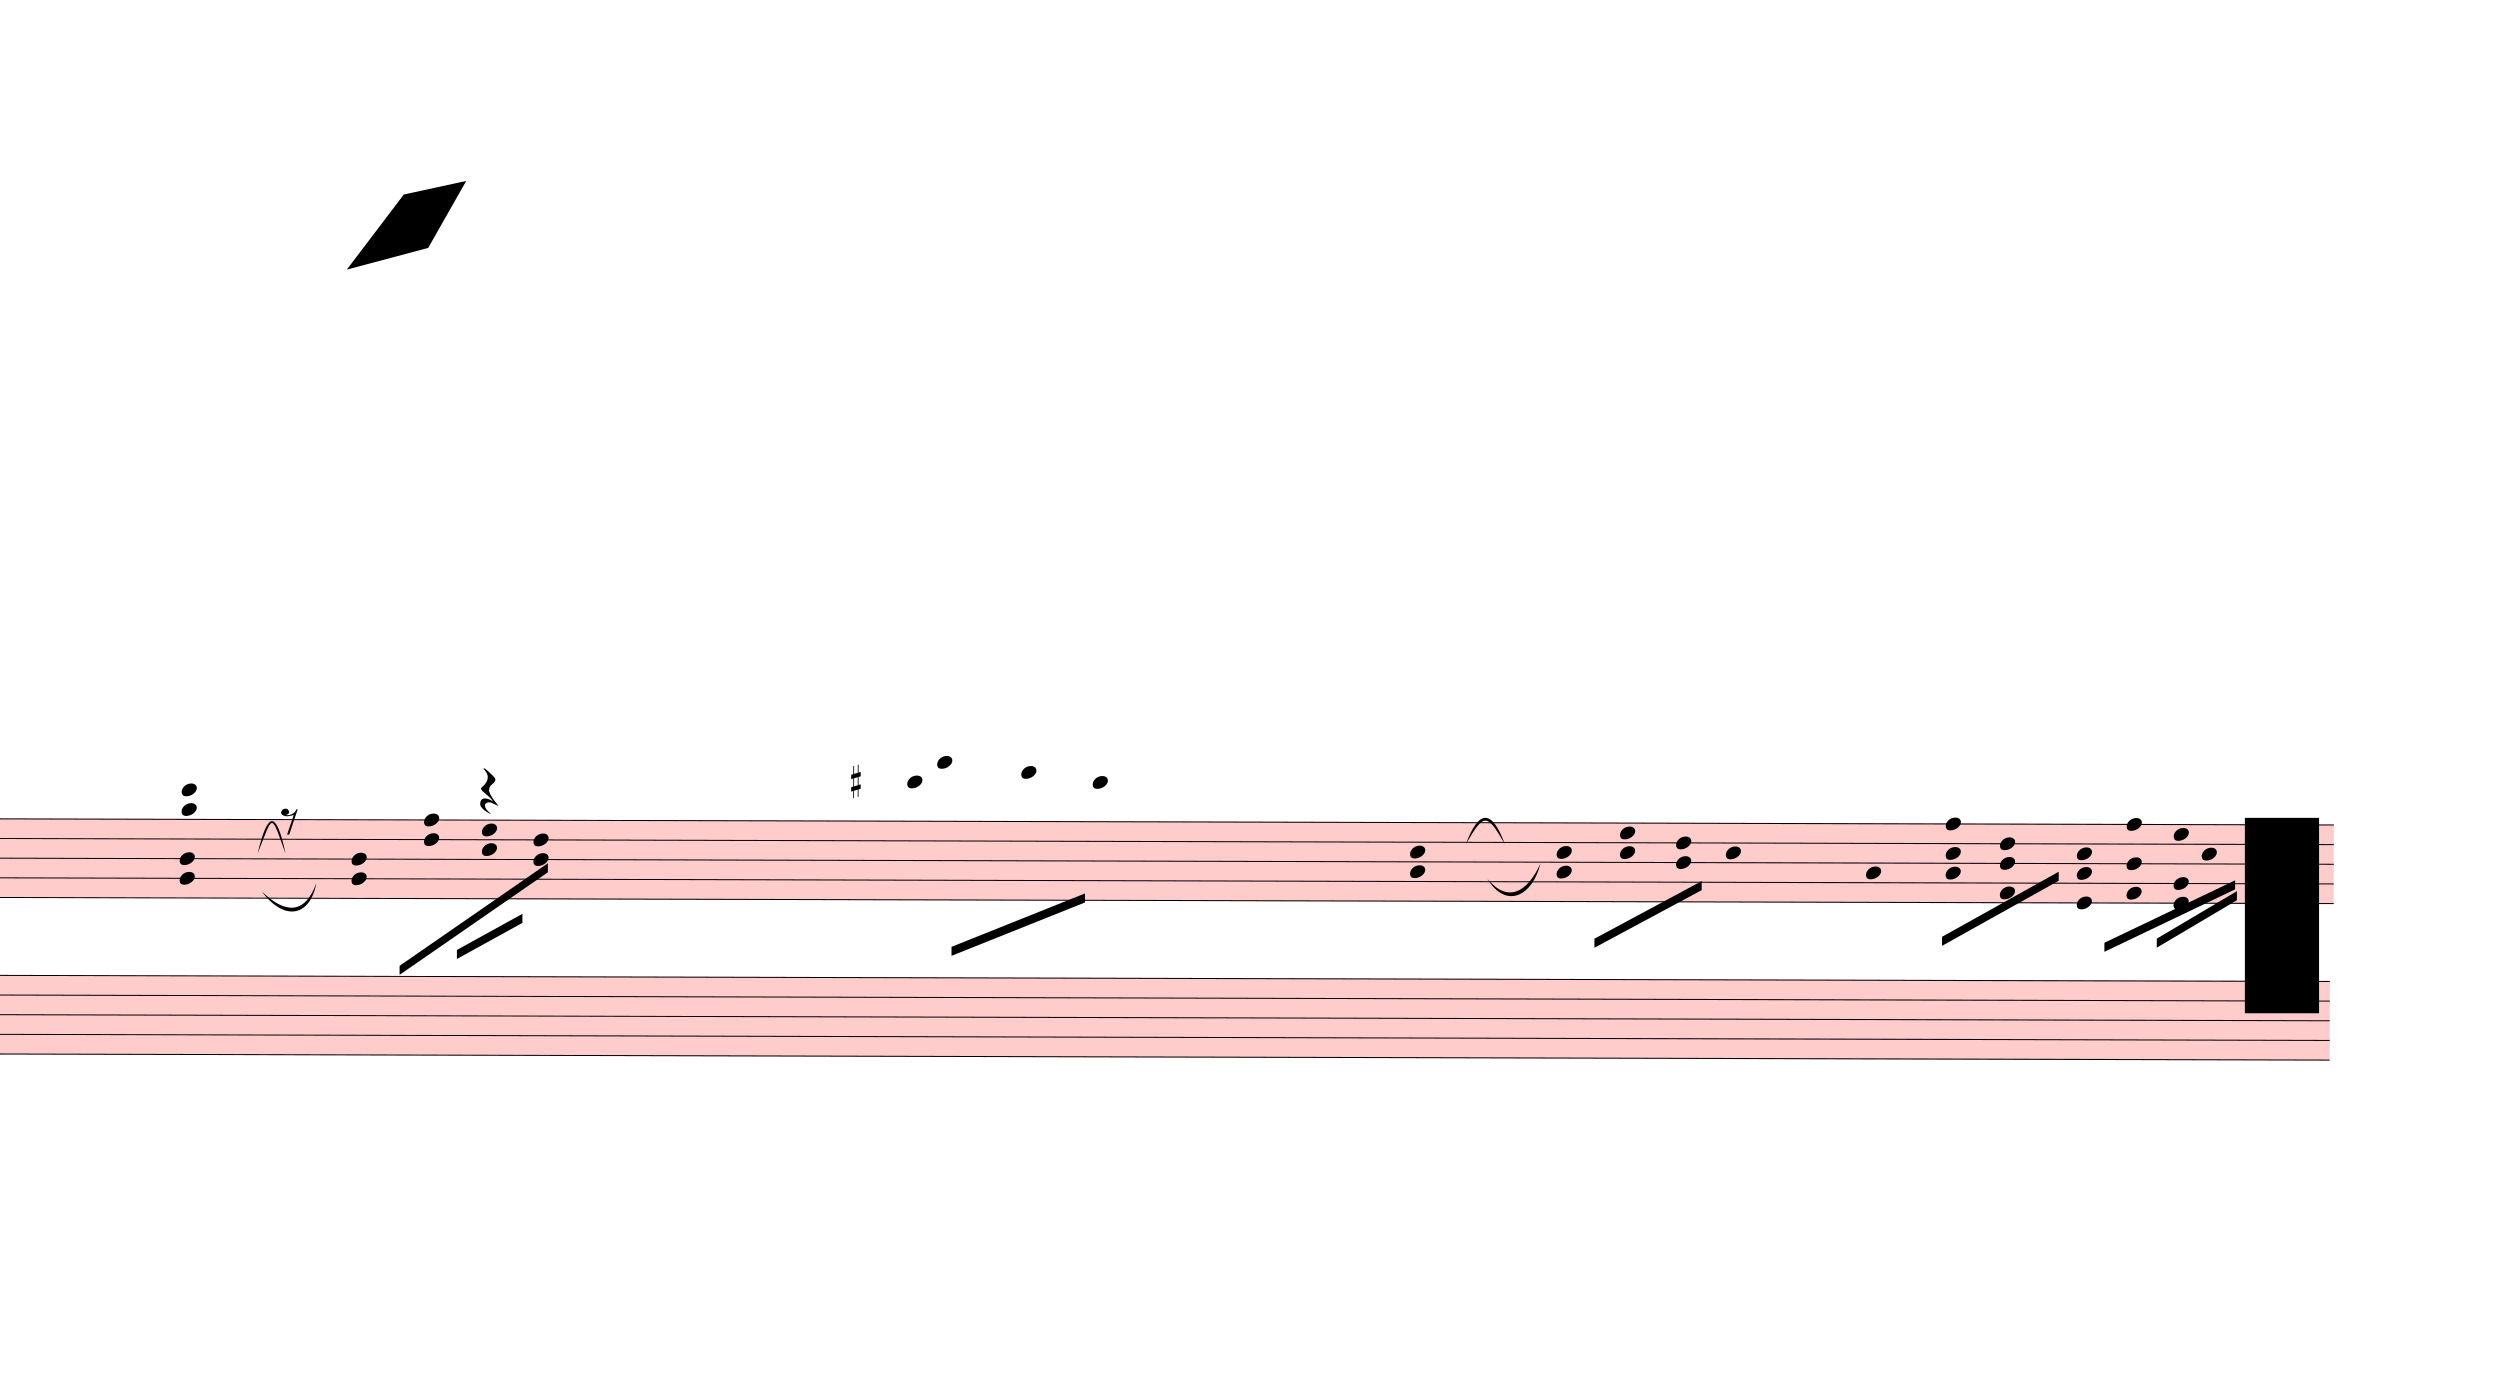
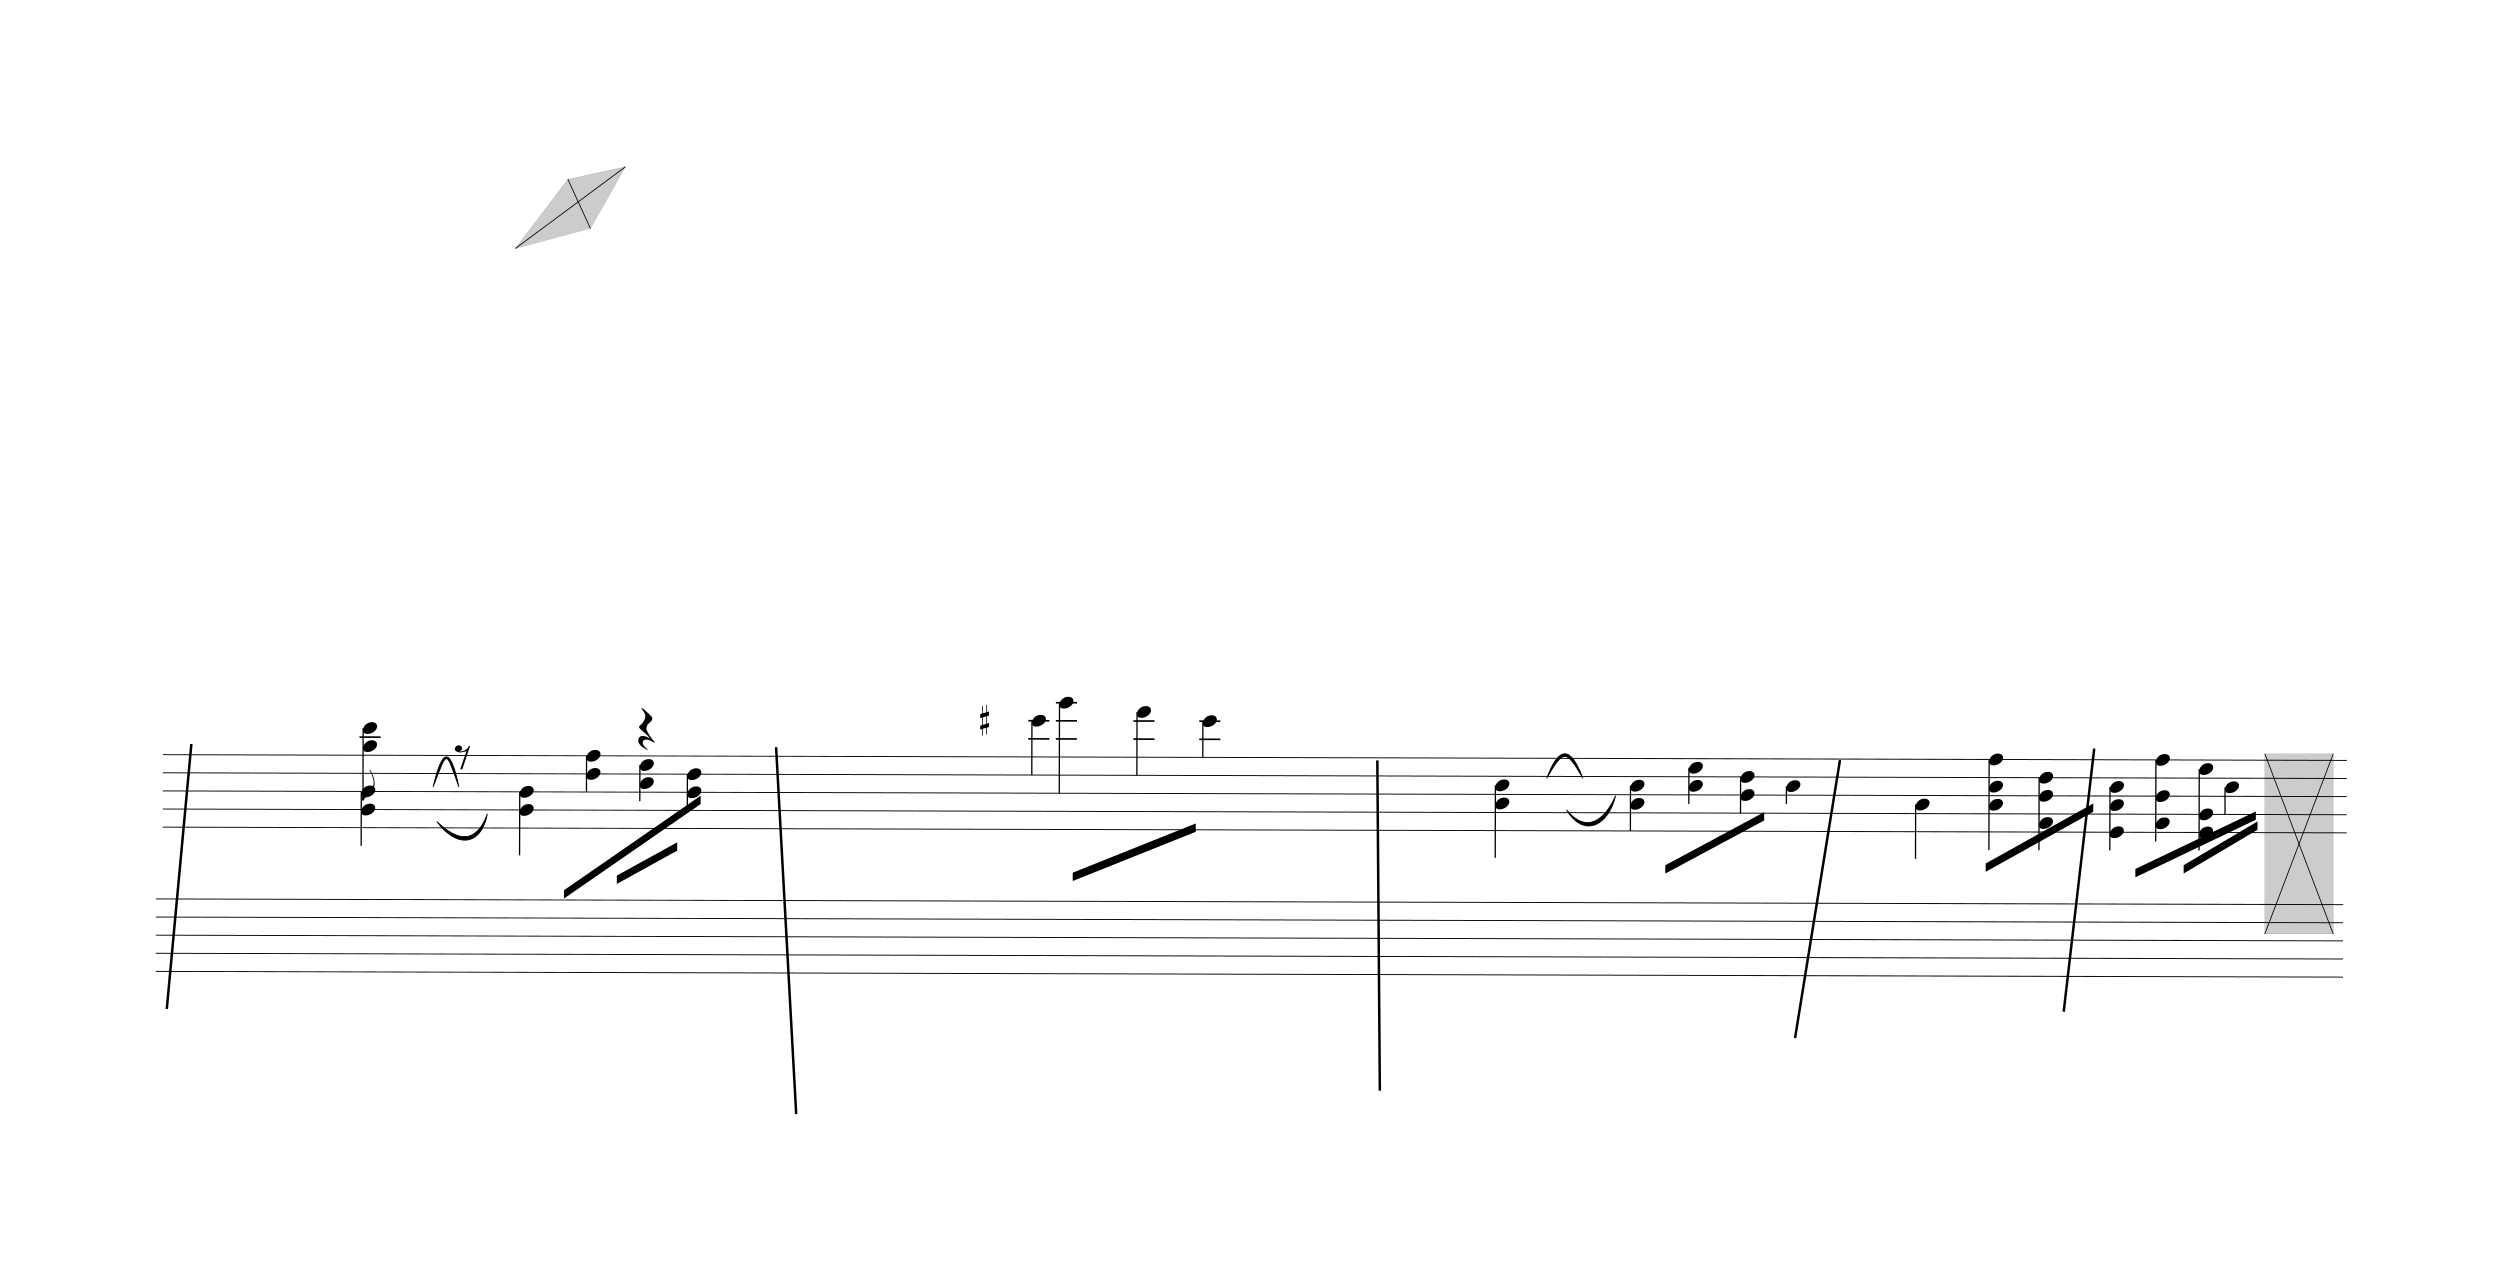
- <svg xmlns="http://www.w3.org/2000/svg" viewBox="1932 4257 24870 13824" version="1.1" overflow="visible">
+ <svg xmlns="http://www.w3.org/2000/svg" viewBox="-180 4257 26982 13824" version="1.1" overflow="visible">
  <defs>
    <style type="text/css">
    /* .staff * {
      fill: #000;
      stroke: #000;
    }

    .deletionBack {
      fill: #00000033;
    } */
+ 
+     .rastrum {
+       fill: none;
+     }
+ 
+     .deletionBack {
+       fill: #00000033;
+     }
+ 
+     .deletionLine {
+       stroke: #000000;
+     }
+ 
+     path {
+       stroke: #000;
+     }
  </style>
    <symbol id="sym_notehead_quarter" viewBox="0 0 1000 1000" overflow="inherit">
      <path transform="scale(1,-1)" d="M0 -39c0 68 73 172 200 172c66 0 114 -37 114 -95c0 -84 -106 -171 -218 -171c-64 0 -96 30 -96 94z" />
    </symbol>
    <symbol id="sym_rest_rest8th" viewBox="0 0 1000 1000" overflow="inherit">
      <path transform="scale(1,-1)" d="M0 123c7 34 33 56 69 60c29 -3 43 -9 53 -29c4 -8 7 -15 10 -22c0 -21 -1 -25 -11 -35c-5 -8 -18 -14 -40 -20l12 -3l15 -1c44 0 97 26 122 56c10 11 18 26 24 42c7 1 15 2 22 3l-140 -424h-36l111 330c-10 -6 -27 -12 -53 -16l-52 -8h-10l-20 1c-1 0 -8 3 -21 6 c-37 9 -55 28 -55 60z" />
    </symbol>
    <symbol id="sym_rest_restQuarter" viewBox="0 0 1000 1000" overflow="inherit">
      <path transform="scale(1,-1)" d="M107 292c-13 24 -30 49 -52 71c-1 1 0 2 0 3l-2 2c3 3 4 4 6 4c12 0 26 -7 40 -20s44 -40 89 -81c26 -24 28 -29 46 -47c4 -4 8 -9 10 -14c6 -8 8 -16 8 -27c0 -19 -12 -40 -36 -61c-28 -23 -49 -38 -61 -73c-4 -11 -7 -27 -10 -50c13 -43 34 -83 59 -121 c31 -47 59 -79 101 -129c-8 0 -26 7 -54 20l-62 29l-21 6l-23 1c-25 0 -45 -10 -60 -30l-4 -14l-1 -12c0 -33 20 -56 39 -78c8 -9 17 -18 26 -26c17 -15 27 -24 28 -30l-3 -3c-11 5 -19 10 -25 15c-9 3 -37 21 -45 26c-24 14 -45 32 -63 51c-19 21 -37 44 -37 71 c0 63 27 95 80 95c41 0 86 -18 136 -52c-19 26 -37 48 -55 66c-23 23 -48 44 -73 65c-28 23 -47 40 -58 53s-17 26 -18 39c75 64 113 125 113 183c0 27 -7 48 -18 68z" />
    </symbol>
+     <symbol id="sym_flag_eighth_down" viewBox="0 0 1000 1000" overflow="inherit">
+       <path transform="scale(1,-1)" d="M179 646c-4 8 -17 30 -18 33l-4 10c0 3 2 5 5 5s7 -2 13 -7c23 -33 46 -81 66 -132c22 -57 35 -125 35 -163c0 -104 -60 -183 -122 -241c-63 -59 -57 -53 -61 -56c-38 -34 -63 -95 -71 -95h-22v190c40 7 69 11 87 16c88 27 168 95 168 200c0 30 -12 89 -30 138 c-17 47 -31 73 -46 102z" />
+     </symbol>
    <symbol id="sym_accid_s" viewBox="0 0 1000 1000" overflow="inherit">
      <path transform="scale(1,-1)" d="M136 186v169h17v-164l44 14v-91l-44 -14v-165l44 12v-91l-44 -13v-155h-17v150l-76 -22v-155h-17v149l-43 -13v90l43 14v167l-43 -14v92l43 13v169h17v-163zM60 73v-167l76 22v168z" />
    </symbol>
  </defs>
  <g class="rastrums">
    <g class="rastrum" data-id="radd28833-2f15-4ab1-ba45-8246e782f2c9" style="transform: rotate(0.15deg); transform-origin: 1611px 12393px;">
      <g class="rastrum bounding-box" data-id="bbox-radd28833-2f15-4ab1-ba45-8246e782f2c9">
-         <rect x="1611" y="12393" width="23571" height="792" fill="#ff000033" />
+         <rect x="1611" y="12393" width="23571" height="792" />
      </g>
      <path d="M1611 12398 L25182 12398" stroke-width="10" stroke="black" />
      <path d="M1611 12593.5 L25182 12593.5" stroke-width="10" stroke="black" />
      <path d="M1611 12789 L25182 12789" stroke-width="10" stroke="black" />
      <path d="M1611 12984.5 L25182 12984.5" stroke-width="10" stroke="black" />
      <path d="M1611 13180 L25182 13180" stroke-width="10" stroke="black" />
    </g>
    <g class="rastrum" data-id="raf505a8d-aab7-4515-b8d8-18cd9d681566" style="transform: rotate(0.15deg); transform-origin: 1539px 13950px;">
      <g class="rastrum bounding-box" data-id="bbox-raf505a8d-aab7-4515-b8d8-18cd9d681566">
-         <rect x="1539" y="13950" width="23607" height="792" fill="#ff000033" />
+         <rect x="1539" y="13950" width="23607" height="792" />
      </g>
      <path d="M1539 13955 L25146 13955" stroke-width="10" stroke="black" />
      <path d="M1539 14150.5 L25146 14150.5" stroke-width="10" stroke="black" />
      <path d="M1539 14346 L25146 14346" stroke-width="10" stroke="black" />
      <path d="M1539 14541.5 L25146 14541.5" stroke-width="10" stroke="black" />
      <path d="M1539 14737 L25146 14737" stroke-width="10" stroke="black" />
    </g>
  </g>
  <g class="draft" data-label="2" data-id="d4c1d7970-691a-4274-81b4-9bc7133201a6">
    <g class="system" data-id="t839d6783-3c7b-48e4-a3f5-666f2b5d3bc7">
      <g class="staff" data-n="1" data-rastrum="radd28833-2f15-4ab1-ba45-8246e782f2c9" style="transform: rotate(0.15deg); transform-origin: 1611px 12393px;">
        <g class="note" data-id="dc4ef6202-6036-49f4-bb04-2a6bfe79484f" data-stem.dir="down">
          <g class="notehead">
            <use href="#sym_notehead_quarter" height="480px" width="480px" x="10989" y="12007" />
          </g>
          <g class="ledgerLines above">
            <path d="M10950 12202.5 L11178 12202.5" stroke-width="18" />
            <path d="M10950 12007 L11178 12007" stroke-width="18" />
          </g>
          <g class="stem">
            <path d="M10989 12007 L10989 12593.5" stroke-width="14" />
          </g>
        </g>
        <g class="note" data-id="d580b2b9e-1e53-417c-87f2-4854aa9ddcea" data-stem.dir="down">
          <g class="notehead">
            <use href="#sym_notehead_quarter" height="480px" width="480px" x="11286" y="11811.5" />
          </g>
          <g class="ledgerLines above">
            <path d="M11247 12202.5 L11475 12202.5" stroke-width="18" />
            <path d="M11247 12007 L11475 12007" stroke-width="18" />
            <path d="M11247 11811.5 L11475 11811.5" stroke-width="18" />
          </g>
          <g class="stem">
            <path d="M11286 11811.5 L11286 12789" stroke-width="14" />
          </g>
        </g>
        <g class="note" data-id="d77c7065c-a721-40d6-aaed-fc3daf65e992" data-stem.dir="down">
          <g class="notehead">
            <use href="#sym_notehead_quarter" height="480px" width="480px" x="12123" y="11909.25" />
          </g>
          <g class="ledgerLines above">
            <path d="M12084 12202.5 L12312 12202.5" stroke-width="18" />
            <path d="M12084 12007 L12312 12007" stroke-width="18" />
          </g>
          <g class="stem">
            <path d="M12123 11909.25 L12123 12593.5" stroke-width="14" />
          </g>
        </g>
        <g class="note" data-id="d859109f8-80ff-4d28-aa06-d9b0f0c72841" data-stem.dir="down">
          <g class="notehead">
            <use href="#sym_notehead_quarter" height="480px" width="480px" x="12834" y="12007" />
          </g>
          <g class="ledgerLines above">
            <path d="M12795 12202.5 L13023 12202.5" stroke-width="18" />
            <path d="M12795 12007 L13023 12007" stroke-width="18" />
          </g>
          <g class="stem">
            <path d="M12834 12007 L12834 12398" stroke-width="14" />
          </g>
        </g>
        <g class="note" data-id="d0ba72253-ab15-4fc1-9276-08473497f148" data-stem.dir="down">
          <g class="notehead">
            <use href="#sym_notehead_quarter" height="480px" width="480px" x="19134" y="12691.25" />
          </g>
          <g class="stem">
            <path d="M19134 12691.25 L19134 12886.75" stroke-width="14" />
          </g>
        </g>
        <g class="note" data-id="d8b69102d-c32f-44ee-9565-2e75a7274912" data-stem.dir="down">
          <g class="notehead">
            <use href="#sym_notehead_quarter" height="480px" width="480px" x="20529" y="12886.75" />
          </g>
          <g class="stem">
            <path d="M20529 12886.75 L20529 13473.25" stroke-width="14" />
          </g>
        </g>
        <g class="note" data-id="def597034-8146-4577-8c69-513055a29284" data-stem.dir="down">
          <g class="notehead">
            <use href="#sym_notehead_quarter" height="480px" width="480px" x="23868" y="12691.25" />
          </g>
          <g class="stem">
            <path d="M23868 12691.25 L23868 12984.5" stroke-width="14" />
          </g>
        </g>
        <g class="rest" data-id="dddd351d1-37f9-4014-a247-fcb68f111dd9">
          <use href="#sym_rest_rest8th" height="597px" width="597px" x="4761" y="12398" />
        </g>
        <g class="rest" data-id="d9ce4e402-336a-4c9e-9a3e-747a5321ff1a">
          <use href="#sym_rest_restQuarter" height="597px" width="597px" x="6741" y="12104.75" />
        </g>
        <g class="chord" data-id="dc87c5bd5-21e0-4d01-98ab-449da0df2924" data-stem.dir="down">
          <g class="notehead">
            <use href="#sym_notehead_quarter" height="480px" width="480px" x="3753" y="12789" />
          </g>
          <g class="notehead">
            <use href="#sym_notehead_quarter" height="480px" width="480px" x="3753" y="12984.5" />
          </g>
          <g class="stem">
            <path d="M3753 12789 L3753 13375.5" stroke-width="14" />
          </g>
        </g>
        <g class="chord" data-id="dd55ee5dd-4e16-4a14-9951-86899c03e7ff" data-stem.dir="down">
          <g class="notehead">
            <use href="#sym_notehead_quarter" height="480px" width="480px" x="3771" y="12104.75" />
          </g>
          <g class="notehead">
            <use href="#sym_notehead_quarter" height="480px" width="480px" x="3771" y="12300.25" />
          </g>
          <g class="ledgerLines above">
            <path d="M3732 12202.5 L3960 12202.5" stroke-width="18" />
          </g>
          <g class="stem">
            <path d="M3771 12104.75 L3771 12886.75" stroke-width="14" />
+             <g class="flag down">
+               <use href="#sym_flag_eighth_down" height="480px" width="480px" x="3764" y="12886.75" />
+             </g>
          </g>
        </g>
        <g class="chord" data-id="d95059e7f-9489-48d5-b847-caa78af66e10" data-stem.dir="down">
          <g class="notehead">
            <use href="#sym_notehead_quarter" height="480px" width="480px" x="5463" y="12789" />
          </g>
          <g class="notehead">
            <use href="#sym_notehead_quarter" height="480px" width="480px" x="5463" y="12984.5" />
          </g>
          <g class="stem">
            <path d="M5463 12789 L5463 13473.25" stroke-width="14" />
          </g>
        </g>
        <g class="chord" data-id="d02cdda75-4e8e-4425-8d76-0f01a8466763" data-stem.dir="down">
          <g class="notehead">
            <use href="#sym_notehead_quarter" height="480px" width="480px" x="6183" y="12398" />
          </g>
          <g class="notehead">
            <use href="#sym_notehead_quarter" height="480px" width="480px" x="6183" y="12593.5" />
          </g>
          <g class="stem">
            <path d="M6183 12398 L6183 12789" stroke-width="14" />
          </g>
        </g>
        <g class="chord" data-id="d0d9c606c-5648-4d87-80a4-8c3a5d89ff1f" data-stem.dir="down">
          <g class="notehead">
            <use href="#sym_notehead_quarter" height="480px" width="480px" x="6759" y="12495.75" />
          </g>
          <g class="notehead">
            <use href="#sym_notehead_quarter" height="480px" width="480px" x="6759" y="12691.25" />
          </g>
          <g class="stem">
            <path d="M6759 12495.75 L6759 12886.75" stroke-width="14" />
          </g>
        </g>
        <g class="chord" data-id="d0966b6e5-4b20-44cb-bab8-da038f798477" data-stem.dir="down">
          <g class="notehead">
            <use href="#sym_notehead_quarter" height="480px" width="480px" x="7272" y="12593.5" />
          </g>
          <g class="notehead">
            <use href="#sym_notehead_quarter" height="480px" width="480px" x="7272" y="12789" />
          </g>
          <g class="stem">
            <path d="M7272 12593.5 L7272 12984.5" stroke-width="14" />
          </g>
        </g>
        <g class="chord" data-id="d9c3dabae-28a8-4c26-bb08-bb4d897d3f62" data-stem.dir="down">
          <g class="notehead">
            <use href="#sym_notehead_quarter" height="480px" width="480px" x="15993" y="12691.25" />
          </g>
          <g class="notehead">
            <use href="#sym_notehead_quarter" height="480px" width="480px" x="15993" y="12886.75" />
          </g>
          <g class="stem">
            <path d="M15993 12691.25 L15993 13473.25" stroke-width="14" />
          </g>
        </g>
        <g class="chord" data-id="daab2e737-edc5-4486-883f-09e5586606b4" data-stem.dir="down">
          <g class="notehead">
            <use href="#sym_notehead_quarter" height="480px" width="480px" x="17451" y="12691.25" />
          </g>
          <g class="notehead">
            <use href="#sym_notehead_quarter" height="480px" width="480px" x="17451" y="12886.75" />
          </g>
          <g class="stem">
            <path d="M17451 12691.25 L17451 13180" stroke-width="14" />
          </g>
        </g>
        <g class="chord" data-id="dc8a04647-0083-48c6-ad02-c64a38f4564b" data-stem.dir="down">
          <g class="notehead">
            <use href="#sym_notehead_quarter" height="480px" width="480px" x="18081" y="12495.75" />
          </g>
          <g class="notehead">
            <use href="#sym_notehead_quarter" height="480px" width="480px" x="18081" y="12691.25" />
          </g>
          <g class="stem">
            <path d="M18081 12495.75 L18081 12886.75" stroke-width="14" />
          </g>
        </g>
        <g class="chord" data-id="da51a1ce5-ba2d-4227-9e08-9a70ac4796e1" data-stem.dir="down">
          <g class="notehead">
            <use href="#sym_notehead_quarter" height="480px" width="480px" x="18639" y="12593.5" />
          </g>
          <g class="notehead">
            <use href="#sym_notehead_quarter" height="480px" width="480px" x="18639" y="12789" />
          </g>
          <g class="stem">
            <path d="M18639 12593.5 L18639 12984.5" stroke-width="14" />
          </g>
        </g>
        <g class="chord" data-id="dbf1aa444-5eec-417c-a7f1-8f9c6a8b2eac" data-stem.dir="down">
          <g class="notehead">
            <use href="#sym_notehead_quarter" height="480px" width="480px" x="21321" y="12398" />
          </g>
          <g class="notehead">
            <use href="#sym_notehead_quarter" height="480px" width="480px" x="21321" y="12691.25" />
          </g>
          <g class="notehead">
            <use href="#sym_notehead_quarter" height="480px" width="480px" x="21321" y="12886.75" />
          </g>
          <g class="stem">
            <path d="M21321 12398 L21321 13375.5" stroke-width="14" />
          </g>
        </g>
        <g class="chord" data-id="d0279b463-13ef-4f35-8e55-e590c7db4df5" data-stem.dir="down">
          <g class="notehead">
            <use href="#sym_notehead_quarter" height="480px" width="480px" x="21861" y="12593.5" />
          </g>
          <g class="notehead">
            <use href="#sym_notehead_quarter" height="480px" width="480px" x="21861" y="12789" />
          </g>
          <g class="notehead">
            <use href="#sym_notehead_quarter" height="480px" width="480px" x="21861" y="13082.25" />
          </g>
          <g class="stem">
            <path d="M21861 12593.5 L21861 13375.5" stroke-width="14" />
          </g>
        </g>
        <g class="chord" data-id="d7e95b51c-4ae9-4b23-bd59-d0d0bb3e8a85" data-stem.dir="down">
          <g class="notehead">
            <use href="#sym_notehead_quarter" height="480px" width="480px" x="22626" y="12691.25" />
          </g>
          <g class="notehead">
            <use href="#sym_notehead_quarter" height="480px" width="480px" x="22626" y="12886.75" />
          </g>
          <g class="notehead">
            <use href="#sym_notehead_quarter" height="480px" width="480px" x="22626" y="13180" />
          </g>
          <g class="stem">
            <path d="M22626 12691.25 L22626 13375.5" stroke-width="14" />
          </g>
        </g>
        <g class="chord" data-id="dc16d7c78-5d56-498c-8c79-0fe5c2c471d2" data-stem.dir="down">
          <g class="notehead">
            <use href="#sym_notehead_quarter" height="480px" width="480px" x="23121" y="12398" />
          </g>
          <g class="notehead">
            <use href="#sym_notehead_quarter" height="480px" width="480px" x="23121" y="12789" />
          </g>
          <g class="notehead">
            <use href="#sym_notehead_quarter" height="480px" width="480px" x="23121" y="13082.25" />
          </g>
          <g class="stem">
            <path d="M23121 12398 L23121 13277.75" stroke-width="14" />
          </g>
        </g>
        <g class="chord" data-id="db8748782-aab3-4256-b3e1-76ede05ec30b" data-stem.dir="down">
          <g class="notehead">
            <use href="#sym_notehead_quarter" height="480px" width="480px" x="23589" y="12495.75" />
          </g>
          <g class="notehead">
            <use href="#sym_notehead_quarter" height="480px" width="480px" x="23589" y="12984.5" />
          </g>
          <g class="notehead">
            <use href="#sym_notehead_quarter" height="480px" width="480px" x="23589" y="13180" />
          </g>
          <g class="stem">
            <path d="M23589 12495.75 L23589 13375.5" stroke-width="14" />
          </g>
        </g>
        <g class="accid" data-id="d540ca5b6-c401-4cf9-a464-13296b07f39d">
          <use href="#sym_accid_s" height="480px" width="480px" x="10431" y="12007" />
        </g>
      </g>
      <g class="staff" data-n="2" data-rastrum="raf505a8d-aab7-4515-b8d8-18cd9d681566" style="transform: rotate(0.15deg); transform-origin: 1539px 13950px;" />
      <g class="barLine" data-id="de6f1baf8-fe9d-4bf9-ba6d-227f53fc06f2">
        <path d="M8196.3 12321.9 L8413.2 16281" stroke-width="27" />
      </g>
      <g class="barLine" data-id="d35a177ce-a3ab-4d45-857a-eb38646b9869">
        <path d="M14685.3 12464.1 L14712.3 16029" stroke-width="27" />
      </g>
      <g class="barLine" data-id="da56bc20b-1498-45b2-92e4-391b370a68f2">
        <path d="M19678.5 12460.5 L19193.4 15461.1" stroke-width="27" />
      </g>
      <g class="barLine" data-id="d2464fd91-ef82-4a79-870b-17395e934536">
        <path d="M22422.6 12336.3 L22093.2 15175.8" stroke-width="27" />
+       </g>
+       <g class="barLine" data-id="d55749da9-4294-49ec-9ea6-6f6b7d2f1cb8">
+         <path d="M1885.5 12286.8 L1620 15147" stroke-width="27" />
      </g>
      <g class="beam" data-id="b83bf5f13-c535-4e34-8c1a-8e2bc5505748" style="transform: rotate(0.15deg); transform-origin: 1611px 12393px;">
        <polygon points="5943.6,13849.2 7416,12825 7416,12915 5943.6,13939.2" stroke-opacity="1" fill-opacity="1" />
      </g>
      <g class="beam" data-id="bbb5075cd-cba8-4592-ac99-78cd982537a2" style="transform: rotate(0.15deg); transform-origin: 1611px 12393px;">
        <polygon points="6513.3,13689.9 7164,13329 7164,13419 6513.3,13779.9" stroke-opacity="1" fill-opacity="1" />
      </g>
      <g class="beam" data-id="b8d62f40e-053f-4256-9b3b-0046b37500e1" style="transform: rotate(0.15deg); transform-origin: 1611px 12393px;">
        <polygon points="11433.6,13645.8 12760.2,13111.2 12760.2,13201.2 11433.6,13735.8" stroke-opacity="1" fill-opacity="1" />
      </g>
      <g class="beam" data-id="b1905ae44-726d-4184-9d17-123e7f1bfb21" style="transform: rotate(0.15deg); transform-origin: 1611px 12393px;">
        <polygon points="17829,13548.6 18894.6,12972.6 18894.6,13062.6 17829,13638.6" stroke-opacity="1" fill-opacity="1" />
      </g>
      <g class="beam" data-id="b62fa0e21-fe4f-47de-81aa-c3518ee24c5c" style="transform: rotate(0.15deg); transform-origin: 1611px 12393px;">
        <polygon points="21286.8,13520.7 22446,12870 22446,12960 21286.8,13610.7" stroke-opacity="1" fill-opacity="1" />
      </g>
      <g class="beam" data-id="baf51c238-c74e-4fa2-9024-54b3493dc8e4" style="transform: rotate(0.15deg); transform-origin: 1611px 12393px;">
        <polygon points="22902.3,13575.6 24201,12951 24201,13041 22902.3,13665.6" stroke-opacity="1" fill-opacity="1" />
      </g>
      <g class="beam" data-id="b4812c488-779a-4113-984a-a98ff6157cb4" style="transform: rotate(0.15deg); transform-origin: 1611px 12393px;">
        <polygon points="23423.4,13533.3 24219,13059 24219,13149 23423.4,13623.3" stroke-opacity="1" fill-opacity="1" />
      </g>
      <g class="curve" data-id="d038f3a79-a661-4b15-9d06-e074c28789ce" data-class="curve">
        <path d="M4494.60,12749.40 C4596.30,12318.30 4682.70,12318.30 4772.70,12749.40 C4624.39,12342.16 4654.04,12343.49 4494.60,12749.40" stroke-width="9" stroke-linecap="round" stroke-linejoin="round" />
      </g>
      <g class="curve" data-id="d9bb0de61-bef7-4c5e-9fea-4d3edb50a49e" data-class="curve">
        <path d="M4536.00,13124.70 C4772.70,13353.30 4965.30,13353.30 5079.60,13041.90 C5010.17,13397.52 4743.09,13408.91 4536.00,13124.70" stroke-width="9" stroke-linecap="round" stroke-linejoin="round" />
      </g>
      <g class="curve" data-id="d41c9f7e7-791c-47a8-8028-1711b5d57fb9" data-class="curve">
        <path d="M16515.00,12654.00 C16643.70,12305.70 16773.30,12305.70 16902.00,12654.00 C16722.70,12343.23 16694.30,12343.23 16515.00,12654.00" stroke-width="9" stroke-linecap="round" stroke-linejoin="round" />
      </g>
      <g class="curve" data-id="ddcef6c35-46ea-4075-a646-485410724fa2" data-class="curve">
        <path d="M16728.30,12999.60 C16937.10,13250.70 17131.50,13124.70 17256.60,12846.60 C17180.92,13163.77 16918.43,13310.87 16728.30,12999.60" stroke-width="9" stroke-linecap="round" stroke-linejoin="round" />
      </g>
    </g>
    <g class="deletions">
      <g data-id="x2133c80e-9d82-4c24-ace0-f7018552b1bd" data-class="del" class="del">
        <path data-id="x2133c80e-9d82-4c24-ace0-f7018552b1bd" d="M5949.0,6192.0 L6570.0,6057.0 L6192.0,6723.0 L5382.0,6939.0 Z" class="deletionBack" />
        <path d="M5949.0,6192.0 L6192.0,6723.0" stroke-width="9" class="deletionLine" />
        <path d="M6570.0,6057.0 L5382.0,6939.0" stroke-width="9" class="deletionLine" />
      </g>
      <g data-id="xc74e5621-0cfe-4b4b-a1d7-71b8c6b9a31a" data-class="del" class="del">
        <path data-id="xc74e5621-0cfe-4b4b-a1d7-71b8c6b9a31a" d="M24264.0,12393.0 L25002.0,12393.0 L25002.0,14337.0 L24264.0,14337.0 Z" class="deletionBack" />
        <path d="M24264.0,12393.0 L25002.0,14337.0" stroke-width="9" class="deletionLine" />
        <path d="M25002.0,12393.0 L24264.0,14337.0" stroke-width="9" class="deletionLine" />
      </g>
    </g>
  </g>
</svg>
